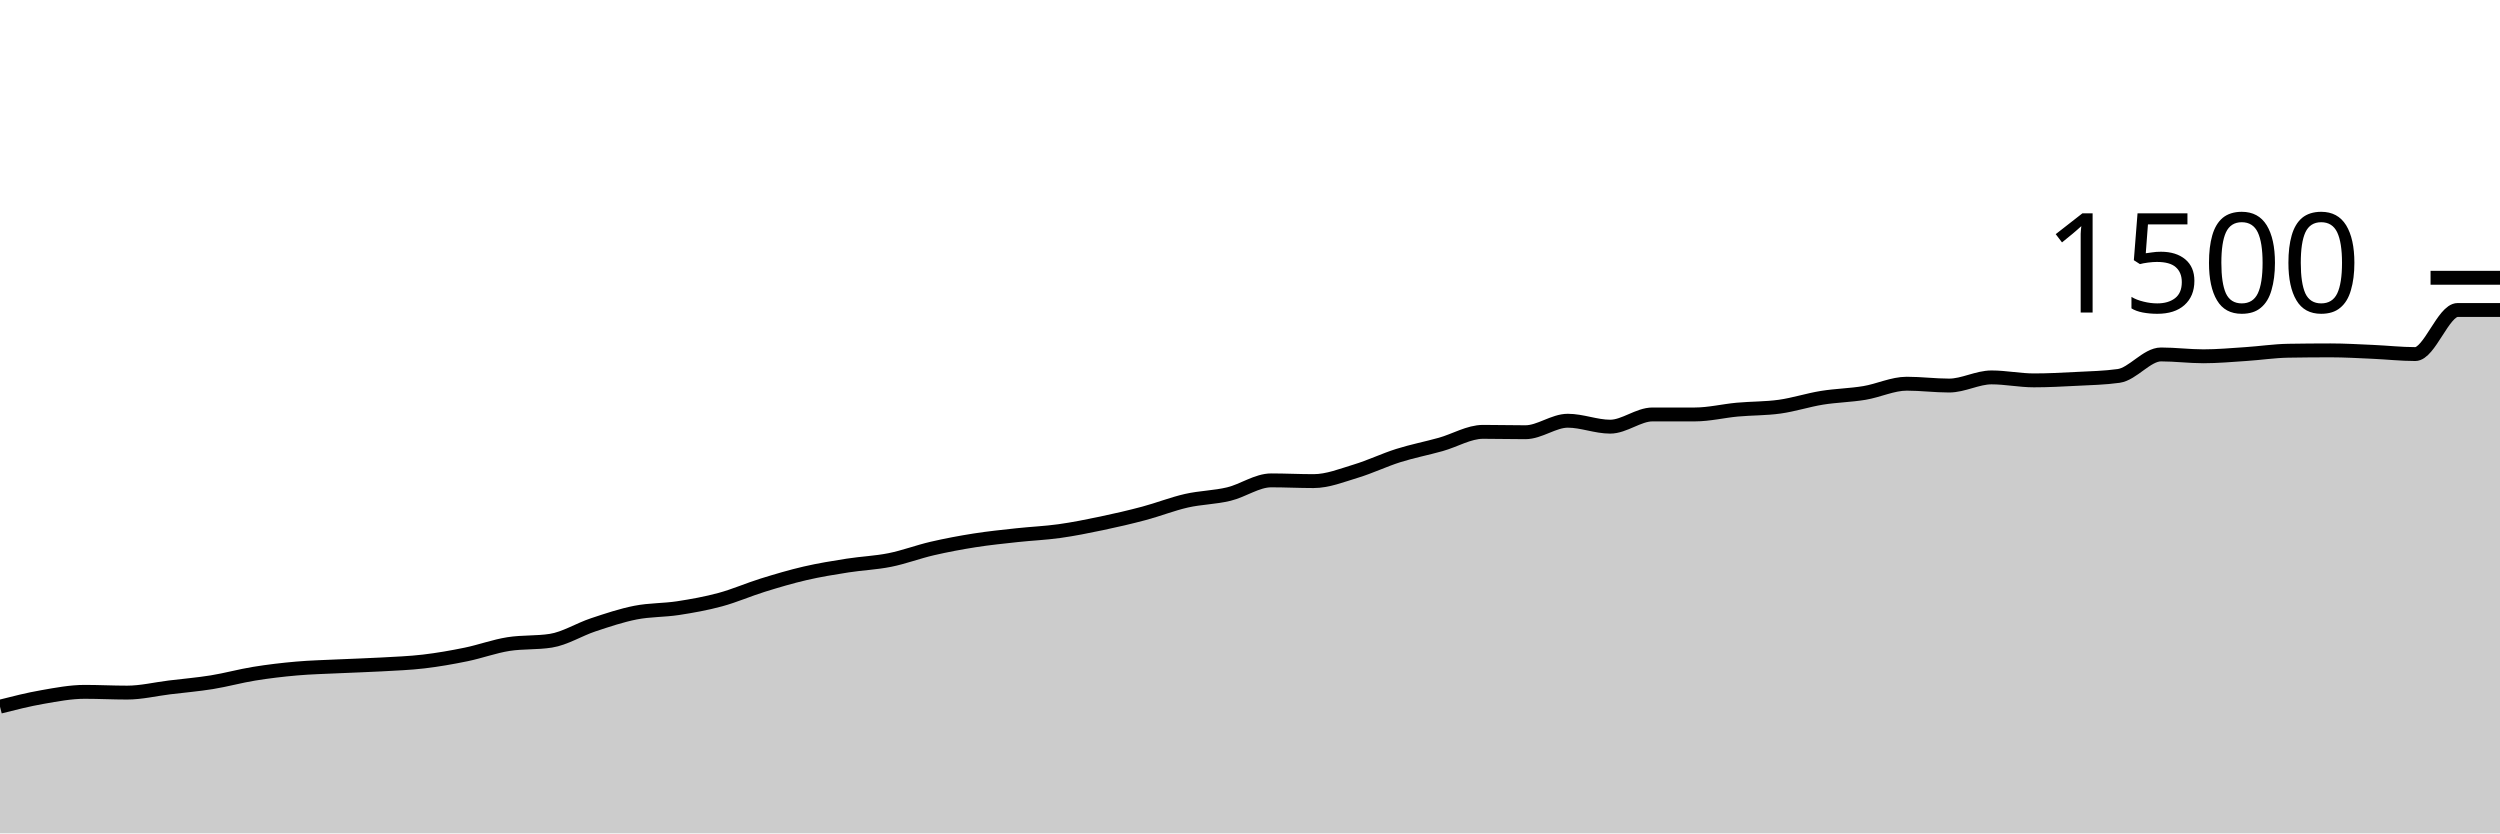
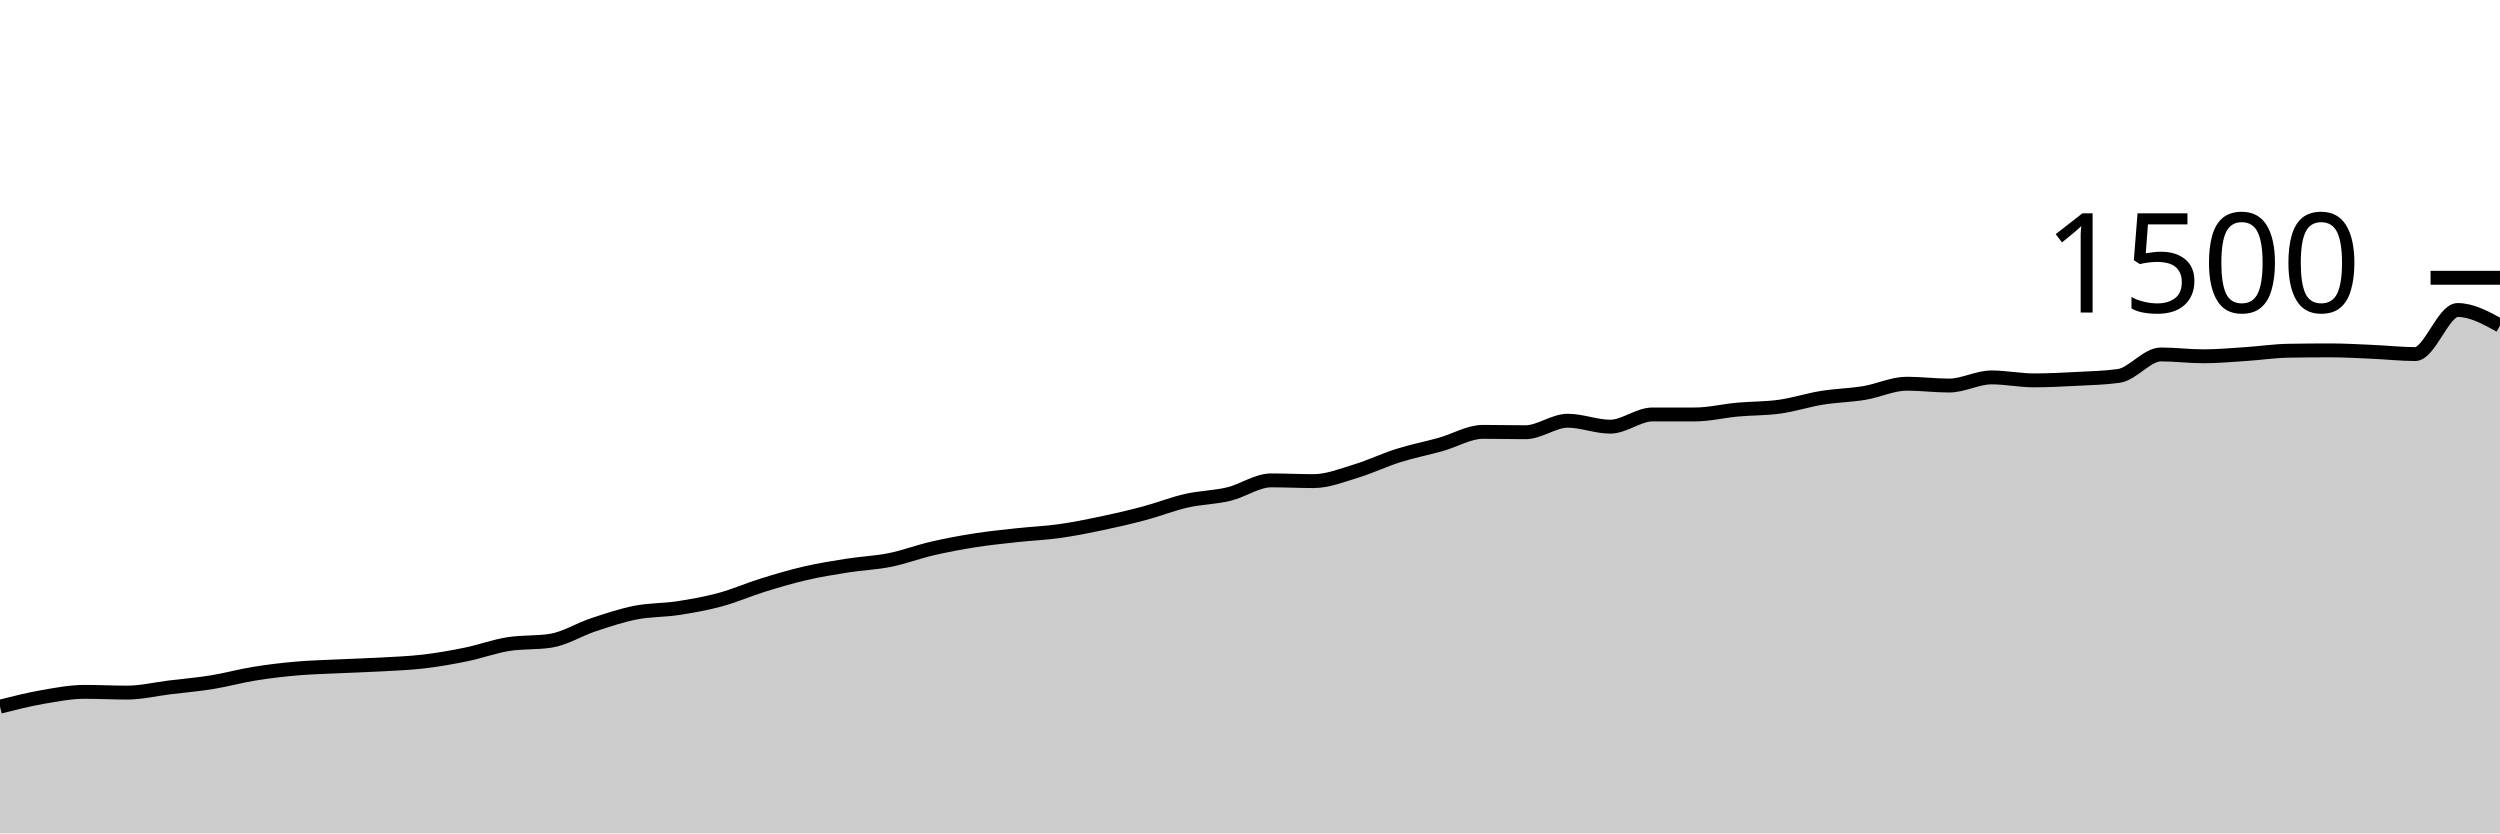
<svg xmlns="http://www.w3.org/2000/svg" viewBox="0 0 180 60">
  <g transform="translate(0,20)">
-     <path class="area" fill="rgba(0, 0, 0, 0.2)" d="M0,30.88C1.017,30.622,2.034,30.364,3.051,30.187C4.068,30.009,5.085,29.813,6.102,29.813C7.119,29.813,8.136,29.867,9.153,29.867C10.169,29.867,11.186,29.618,12.203,29.493C13.22,29.369,14.237,29.284,15.254,29.12C16.271,28.956,17.288,28.671,18.305,28.507C19.322,28.342,20.339,28.222,21.356,28.133C22.373,28.044,23.39,28.022,24.407,27.973C25.424,27.924,26.441,27.898,27.458,27.84C28.475,27.782,29.492,27.747,30.508,27.627C31.525,27.507,32.542,27.329,33.559,27.12C34.576,26.911,35.593,26.533,36.61,26.373C37.627,26.213,38.644,26.293,39.661,26.133C40.678,25.973,41.695,25.324,42.712,24.987C43.729,24.649,44.746,24.307,45.763,24.107C46.78,23.907,47.797,23.942,48.814,23.787C49.831,23.631,50.847,23.449,51.864,23.173C52.881,22.898,53.898,22.449,54.915,22.133C55.932,21.818,56.949,21.516,57.966,21.28C58.983,21.044,60,20.88,61.017,20.72C62.034,20.56,63.051,20.524,64.068,20.32C65.085,20.116,66.102,19.729,67.119,19.493C68.136,19.258,69.153,19.067,70.169,18.907C71.186,18.747,72.203,18.644,73.22,18.533C74.237,18.422,75.254,18.382,76.271,18.24C77.288,18.098,78.305,17.893,79.322,17.68C80.339,17.467,81.356,17.231,82.373,16.96C83.39,16.689,84.407,16.284,85.424,16.053C86.441,15.822,87.458,15.818,88.475,15.573C89.492,15.329,90.508,14.587,91.525,14.587C92.542,14.587,93.559,14.64,94.576,14.64C95.593,14.64,96.61,14.227,97.627,13.92C98.644,13.613,99.661,13.12,100.678,12.8C101.695,12.48,102.712,12.284,103.729,12C104.746,11.716,105.763,11.093,106.78,11.093C107.797,11.093,108.814,11.12,109.831,11.12C110.847,11.12,111.864,10.293,112.881,10.293C113.898,10.293,114.915,10.72,115.932,10.72C116.949,10.72,117.966,9.84,118.983,9.84C120,9.84,121.017,9.84,122.034,9.84C123.051,9.84,124.068,9.587,125.085,9.493C126.102,9.4,127.119,9.422,128.136,9.28C129.153,9.138,130.169,8.804,131.186,8.64C132.203,8.476,133.22,8.462,134.237,8.293C135.254,8.124,136.271,7.627,137.288,7.627C138.305,7.627,139.322,7.76,140.339,7.76C141.356,7.76,142.373,7.173,143.39,7.173C144.407,7.173,145.424,7.387,146.441,7.387C147.458,7.387,148.475,7.333,149.492,7.28C150.508,7.227,151.525,7.209,152.542,7.067C153.559,6.924,154.576,5.52,155.593,5.52C156.61,5.52,157.627,5.653,158.644,5.653C159.661,5.653,160.678,5.56,161.695,5.493C162.712,5.427,163.729,5.271,164.746,5.253C165.763,5.236,166.78,5.227,167.797,5.227C168.814,5.227,169.831,5.289,170.847,5.333C171.864,5.378,172.881,5.493,173.898,5.493C174.915,5.493,175.932,2.32,176.949,2.32C177.966,2.32,178.983,2.32,180,2.32L180,40C178.983,40,177.966,40,176.949,40C175.932,40,174.915,40,173.898,40C172.881,40,171.864,40,170.847,40C169.831,40,168.814,40,167.797,40C166.78,40,165.763,40,164.746,40C163.729,40,162.712,40,161.695,40C160.678,40,159.661,40,158.644,40C157.627,40,156.61,40,155.593,40C154.576,40,153.559,40,152.542,40C151.525,40,150.508,40,149.492,40C148.475,40,147.458,40,146.441,40C145.424,40,144.407,40,143.39,40C142.373,40,141.356,40,140.339,40C139.322,40,138.305,40,137.288,40C136.271,40,135.254,40,134.237,40C133.22,40,132.203,40,131.186,40C130.169,40,129.153,40,128.136,40C127.119,40,126.102,40,125.085,40C124.068,40,123.051,40,122.034,40C121.017,40,120,40,118.983,40C117.966,40,116.949,40,115.932,40C114.915,40,113.898,40,112.881,40C111.864,40,110.847,40,109.831,40C108.814,40,107.797,40,106.78,40C105.763,40,104.746,40,103.729,40C102.712,40,101.695,40,100.678,40C99.661,40,98.644,40,97.627,40C96.61,40,95.593,40,94.576,40C93.559,40,92.542,40,91.525,40C90.508,40,89.492,40,88.475,40C87.458,40,86.441,40,85.424,40C84.407,40,83.39,40,82.373,40C81.356,40,80.339,40,79.322,40C78.305,40,77.288,40,76.271,40C75.254,40,74.237,40,73.22,40C72.203,40,71.186,40,70.169,40C69.153,40,68.136,40,67.119,40C66.102,40,65.085,40,64.068,40C63.051,40,62.034,40,61.017,40C60,40,58.983,40,57.966,40C56.949,40,55.932,40,54.915,40C53.898,40,52.881,40,51.864,40C50.847,40,49.831,40,48.814,40C47.797,40,46.78,40,45.763,40C44.746,40,43.729,40,42.712,40C41.695,40,40.678,40,39.661,40C38.644,40,37.627,40,36.61,40C35.593,40,34.576,40,33.559,40C32.542,40,31.525,40,30.508,40C29.492,40,28.475,40,27.458,40C26.441,40,25.424,40,24.407,40C23.39,40,22.373,40,21.356,40C20.339,40,19.322,40,18.305,40C17.288,40,16.271,40,15.254,40C14.237,40,13.22,40,12.203,40C11.186,40,10.169,40,9.153,40C8.136,40,7.119,40,6.102,40C5.085,40,4.068,40,3.051,40C2.034,40,1.017,40,0,40Z" />
-     <path class="line" stroke="black" fill="none" d="M0,30.88C1.017,30.622,2.034,30.364,3.051,30.187C4.068,30.009,5.085,29.813,6.102,29.813C7.119,29.813,8.136,29.867,9.153,29.867C10.169,29.867,11.186,29.618,12.203,29.493C13.22,29.369,14.237,29.284,15.254,29.12C16.271,28.956,17.288,28.671,18.305,28.507C19.322,28.342,20.339,28.222,21.356,28.133C22.373,28.044,23.39,28.022,24.407,27.973C25.424,27.924,26.441,27.898,27.458,27.84C28.475,27.782,29.492,27.747,30.508,27.627C31.525,27.507,32.542,27.329,33.559,27.12C34.576,26.911,35.593,26.533,36.61,26.373C37.627,26.213,38.644,26.293,39.661,26.133C40.678,25.973,41.695,25.324,42.712,24.987C43.729,24.649,44.746,24.307,45.763,24.107C46.78,23.907,47.797,23.942,48.814,23.787C49.831,23.631,50.847,23.449,51.864,23.173C52.881,22.898,53.898,22.449,54.915,22.133C55.932,21.818,56.949,21.516,57.966,21.28C58.983,21.044,60,20.88,61.017,20.72C62.034,20.56,63.051,20.524,64.068,20.32C65.085,20.116,66.102,19.729,67.119,19.493C68.136,19.258,69.153,19.067,70.169,18.907C71.186,18.747,72.203,18.644,73.22,18.533C74.237,18.422,75.254,18.382,76.271,18.24C77.288,18.098,78.305,17.893,79.322,17.68C80.339,17.467,81.356,17.231,82.373,16.96C83.39,16.689,84.407,16.284,85.424,16.053C86.441,15.822,87.458,15.818,88.475,15.573C89.492,15.329,90.508,14.587,91.525,14.587C92.542,14.587,93.559,14.64,94.576,14.64C95.593,14.64,96.61,14.227,97.627,13.92C98.644,13.613,99.661,13.12,100.678,12.8C101.695,12.48,102.712,12.284,103.729,12C104.746,11.716,105.763,11.093,106.78,11.093C107.797,11.093,108.814,11.12,109.831,11.12C110.847,11.12,111.864,10.293,112.881,10.293C113.898,10.293,114.915,10.72,115.932,10.72C116.949,10.72,117.966,9.84,118.983,9.84C120,9.84,121.017,9.84,122.034,9.84C123.051,9.84,124.068,9.587,125.085,9.493C126.102,9.4,127.119,9.422,128.136,9.28C129.153,9.138,130.169,8.804,131.186,8.64C132.203,8.476,133.22,8.462,134.237,8.293C135.254,8.124,136.271,7.627,137.288,7.627C138.305,7.627,139.322,7.76,140.339,7.76C141.356,7.76,142.373,7.173,143.39,7.173C144.407,7.173,145.424,7.387,146.441,7.387C147.458,7.387,148.475,7.333,149.492,7.28C150.508,7.227,151.525,7.209,152.542,7.067C153.559,6.924,154.576,5.52,155.593,5.52C156.61,5.52,157.627,5.653,158.644,5.653C159.661,5.653,160.678,5.56,161.695,5.493C162.712,5.427,163.729,5.271,164.746,5.253C165.763,5.236,166.78,5.227,167.797,5.227C168.814,5.227,169.831,5.289,170.847,5.333C171.864,5.378,172.881,5.493,173.898,5.493C174.915,5.493,175.932,2.32,176.949,2.32C177.966,2.32,178.983,2.32,180,2.32" />
+     <path class="area" fill="rgba(0, 0, 0, 0.2)" d="M0,30.88C1.017,30.622,2.034,30.364,3.051,30.187C4.068,30.009,5.085,29.813,6.102,29.813C7.119,29.813,8.136,29.867,9.153,29.867C10.169,29.867,11.186,29.618,12.203,29.493C13.22,29.369,14.237,29.284,15.254,29.12C16.271,28.956,17.288,28.671,18.305,28.507C19.322,28.342,20.339,28.222,21.356,28.133C22.373,28.044,23.39,28.022,24.407,27.973C25.424,27.924,26.441,27.898,27.458,27.84C28.475,27.782,29.492,27.747,30.508,27.627C31.525,27.507,32.542,27.329,33.559,27.12C34.576,26.911,35.593,26.533,36.61,26.373C37.627,26.213,38.644,26.293,39.661,26.133C40.678,25.973,41.695,25.324,42.712,24.987C43.729,24.649,44.746,24.307,45.763,24.107C46.78,23.907,47.797,23.942,48.814,23.787C49.831,23.631,50.847,23.449,51.864,23.173C52.881,22.898,53.898,22.449,54.915,22.133C55.932,21.818,56.949,21.516,57.966,21.28C58.983,21.044,60,20.88,61.017,20.72C62.034,20.56,63.051,20.524,64.068,20.32C65.085,20.116,66.102,19.729,67.119,19.493C68.136,19.258,69.153,19.067,70.169,18.907C71.186,18.747,72.203,18.644,73.22,18.533C74.237,18.422,75.254,18.382,76.271,18.24C77.288,18.098,78.305,17.893,79.322,17.68C80.339,17.467,81.356,17.231,82.373,16.96C83.39,16.689,84.407,16.284,85.424,16.053C86.441,15.822,87.458,15.818,88.475,15.573C89.492,15.329,90.508,14.587,91.525,14.587C92.542,14.587,93.559,14.64,94.576,14.64C95.593,14.64,96.61,14.227,97.627,13.92C98.644,13.613,99.661,13.12,100.678,12.8C101.695,12.48,102.712,12.284,103.729,12C104.746,11.716,105.763,11.093,106.78,11.093C107.797,11.093,108.814,11.12,109.831,11.12C110.847,11.12,111.864,10.293,112.881,10.293C113.898,10.293,114.915,10.72,115.932,10.72C116.949,10.72,117.966,9.84,118.983,9.84C120,9.84,121.017,9.84,122.034,9.84C123.051,9.84,124.068,9.587,125.085,9.493C126.102,9.4,127.119,9.422,128.136,9.28C129.153,9.138,130.169,8.804,131.186,8.64C132.203,8.476,133.22,8.462,134.237,8.293C135.254,8.124,136.271,7.627,137.288,7.627C138.305,7.627,139.322,7.76,140.339,7.76C141.356,7.76,142.373,7.173,143.39,7.173C144.407,7.173,145.424,7.387,146.441,7.387C147.458,7.387,148.475,7.333,149.492,7.28C150.508,7.227,151.525,7.209,152.542,7.067C153.559,6.924,154.576,5.52,155.593,5.52C156.61,5.52,157.627,5.653,158.644,5.653C159.661,5.653,160.678,5.56,161.695,5.493C162.712,5.427,163.729,5.271,164.746,5.253C165.763,5.236,166.78,5.227,167.797,5.227C168.814,5.227,169.831,5.289,170.847,5.333C171.864,5.378,172.881,5.493,173.898,5.493C174.915,5.493,175.932,2.32,176.949,2.32C177.966,2.32,178.983,2.88,180,3.44L180,40C178.983,40,177.966,40,176.949,40C175.932,40,174.915,40,173.898,40C172.881,40,171.864,40,170.847,40C169.831,40,168.814,40,167.797,40C166.78,40,165.763,40,164.746,40C163.729,40,162.712,40,161.695,40C160.678,40,159.661,40,158.644,40C157.627,40,156.61,40,155.593,40C154.576,40,153.559,40,152.542,40C151.525,40,150.508,40,149.492,40C148.475,40,147.458,40,146.441,40C145.424,40,144.407,40,143.39,40C142.373,40,141.356,40,140.339,40C139.322,40,138.305,40,137.288,40C136.271,40,135.254,40,134.237,40C133.22,40,132.203,40,131.186,40C130.169,40,129.153,40,128.136,40C127.119,40,126.102,40,125.085,40C124.068,40,123.051,40,122.034,40C121.017,40,120,40,118.983,40C117.966,40,116.949,40,115.932,40C114.915,40,113.898,40,112.881,40C111.864,40,110.847,40,109.831,40C108.814,40,107.797,40,106.78,40C105.763,40,104.746,40,103.729,40C102.712,40,101.695,40,100.678,40C99.661,40,98.644,40,97.627,40C96.61,40,95.593,40,94.576,40C93.559,40,92.542,40,91.525,40C90.508,40,89.492,40,88.475,40C87.458,40,86.441,40,85.424,40C84.407,40,83.39,40,82.373,40C81.356,40,80.339,40,79.322,40C78.305,40,77.288,40,76.271,40C75.254,40,74.237,40,73.22,40C72.203,40,71.186,40,70.169,40C69.153,40,68.136,40,67.119,40C66.102,40,65.085,40,64.068,40C63.051,40,62.034,40,61.017,40C60,40,58.983,40,57.966,40C56.949,40,55.932,40,54.915,40C53.898,40,52.881,40,51.864,40C50.847,40,49.831,40,48.814,40C47.797,40,46.78,40,45.763,40C44.746,40,43.729,40,42.712,40C41.695,40,40.678,40,39.661,40C38.644,40,37.627,40,36.61,40C35.593,40,34.576,40,33.559,40C32.542,40,31.525,40,30.508,40C29.492,40,28.475,40,27.458,40C26.441,40,25.424,40,24.407,40C23.39,40,22.373,40,21.356,40C20.339,40,19.322,40,18.305,40C17.288,40,16.271,40,15.254,40C14.237,40,13.22,40,12.203,40C11.186,40,10.169,40,9.153,40C8.136,40,7.119,40,6.102,40C5.085,40,4.068,40,3.051,40C2.034,40,1.017,40,0,40Z" />
+     <path class="line" stroke="black" fill="none" d="M0,30.88C1.017,30.622,2.034,30.364,3.051,30.187C4.068,30.009,5.085,29.813,6.102,29.813C7.119,29.813,8.136,29.867,9.153,29.867C10.169,29.867,11.186,29.618,12.203,29.493C13.22,29.369,14.237,29.284,15.254,29.12C16.271,28.956,17.288,28.671,18.305,28.507C19.322,28.342,20.339,28.222,21.356,28.133C22.373,28.044,23.39,28.022,24.407,27.973C25.424,27.924,26.441,27.898,27.458,27.84C28.475,27.782,29.492,27.747,30.508,27.627C31.525,27.507,32.542,27.329,33.559,27.12C34.576,26.911,35.593,26.533,36.61,26.373C37.627,26.213,38.644,26.293,39.661,26.133C40.678,25.973,41.695,25.324,42.712,24.987C43.729,24.649,44.746,24.307,45.763,24.107C46.78,23.907,47.797,23.942,48.814,23.787C49.831,23.631,50.847,23.449,51.864,23.173C52.881,22.898,53.898,22.449,54.915,22.133C55.932,21.818,56.949,21.516,57.966,21.28C58.983,21.044,60,20.88,61.017,20.72C62.034,20.56,63.051,20.524,64.068,20.32C65.085,20.116,66.102,19.729,67.119,19.493C68.136,19.258,69.153,19.067,70.169,18.907C71.186,18.747,72.203,18.644,73.22,18.533C74.237,18.422,75.254,18.382,76.271,18.24C77.288,18.098,78.305,17.893,79.322,17.68C80.339,17.467,81.356,17.231,82.373,16.96C83.39,16.689,84.407,16.284,85.424,16.053C86.441,15.822,87.458,15.818,88.475,15.573C89.492,15.329,90.508,14.587,91.525,14.587C92.542,14.587,93.559,14.64,94.576,14.64C95.593,14.64,96.61,14.227,97.627,13.92C98.644,13.613,99.661,13.12,100.678,12.8C101.695,12.48,102.712,12.284,103.729,12C104.746,11.716,105.763,11.093,106.78,11.093C107.797,11.093,108.814,11.12,109.831,11.12C110.847,11.12,111.864,10.293,112.881,10.293C113.898,10.293,114.915,10.72,115.932,10.72C116.949,10.72,117.966,9.84,118.983,9.84C120,9.84,121.017,9.84,122.034,9.84C123.051,9.84,124.068,9.587,125.085,9.493C126.102,9.4,127.119,9.422,128.136,9.28C129.153,9.138,130.169,8.804,131.186,8.64C132.203,8.476,133.22,8.462,134.237,8.293C135.254,8.124,136.271,7.627,137.288,7.627C138.305,7.627,139.322,7.76,140.339,7.76C141.356,7.76,142.373,7.173,143.39,7.173C144.407,7.173,145.424,7.387,146.441,7.387C147.458,7.387,148.475,7.333,149.492,7.28C150.508,7.227,151.525,7.209,152.542,7.067C153.559,6.924,154.576,5.52,155.593,5.52C156.61,5.52,157.627,5.653,158.644,5.653C159.661,5.653,160.678,5.56,161.695,5.493C162.712,5.427,163.729,5.271,164.746,5.253C165.763,5.236,166.78,5.227,167.797,5.227C168.814,5.227,169.831,5.289,170.847,5.333C171.864,5.378,172.881,5.493,173.898,5.493C174.915,5.493,175.932,2.32,176.949,2.32C177.966,2.32,178.983,2.88,180,3.44" />
    <path class="axis-ceiling" stroke-width="1" stroke="black" fill="none" d="M175,0L180,0" />
    <text class="axis-ceiling-label" font-family="sans-serif" text-anchor="end" font-size="10px" x="170" y="2.5">1500</text>
  </g>
</svg>
